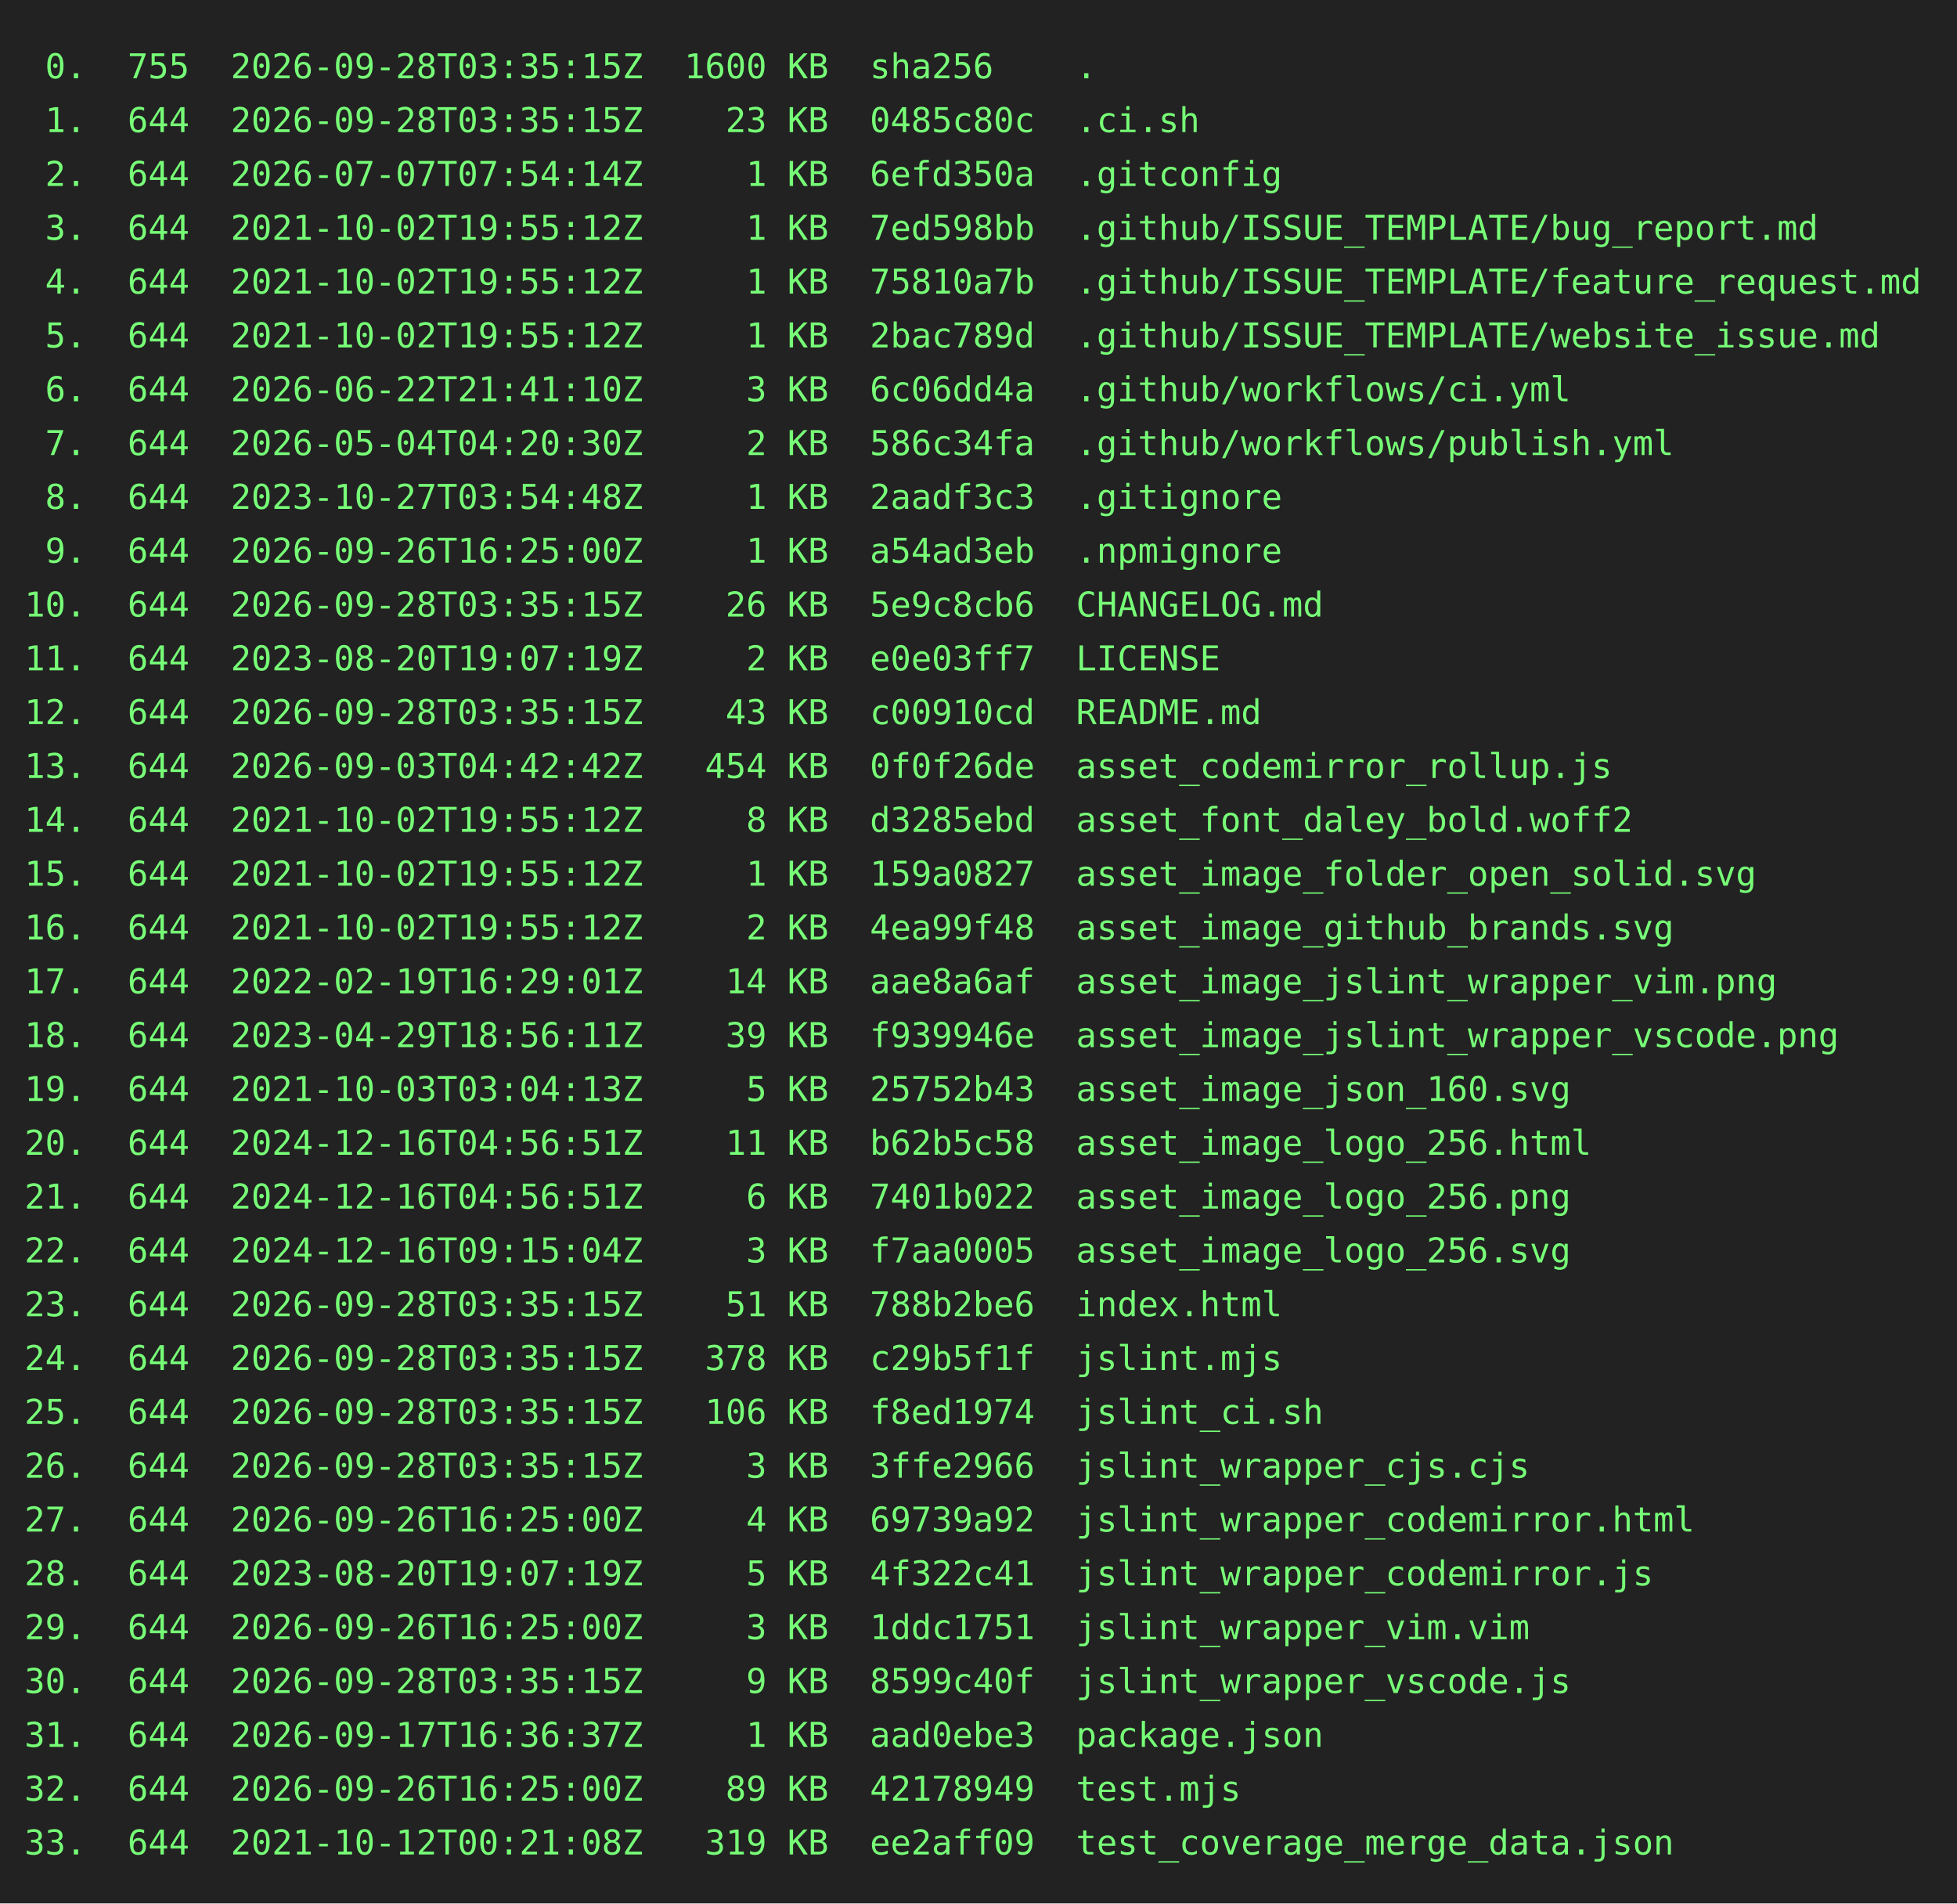
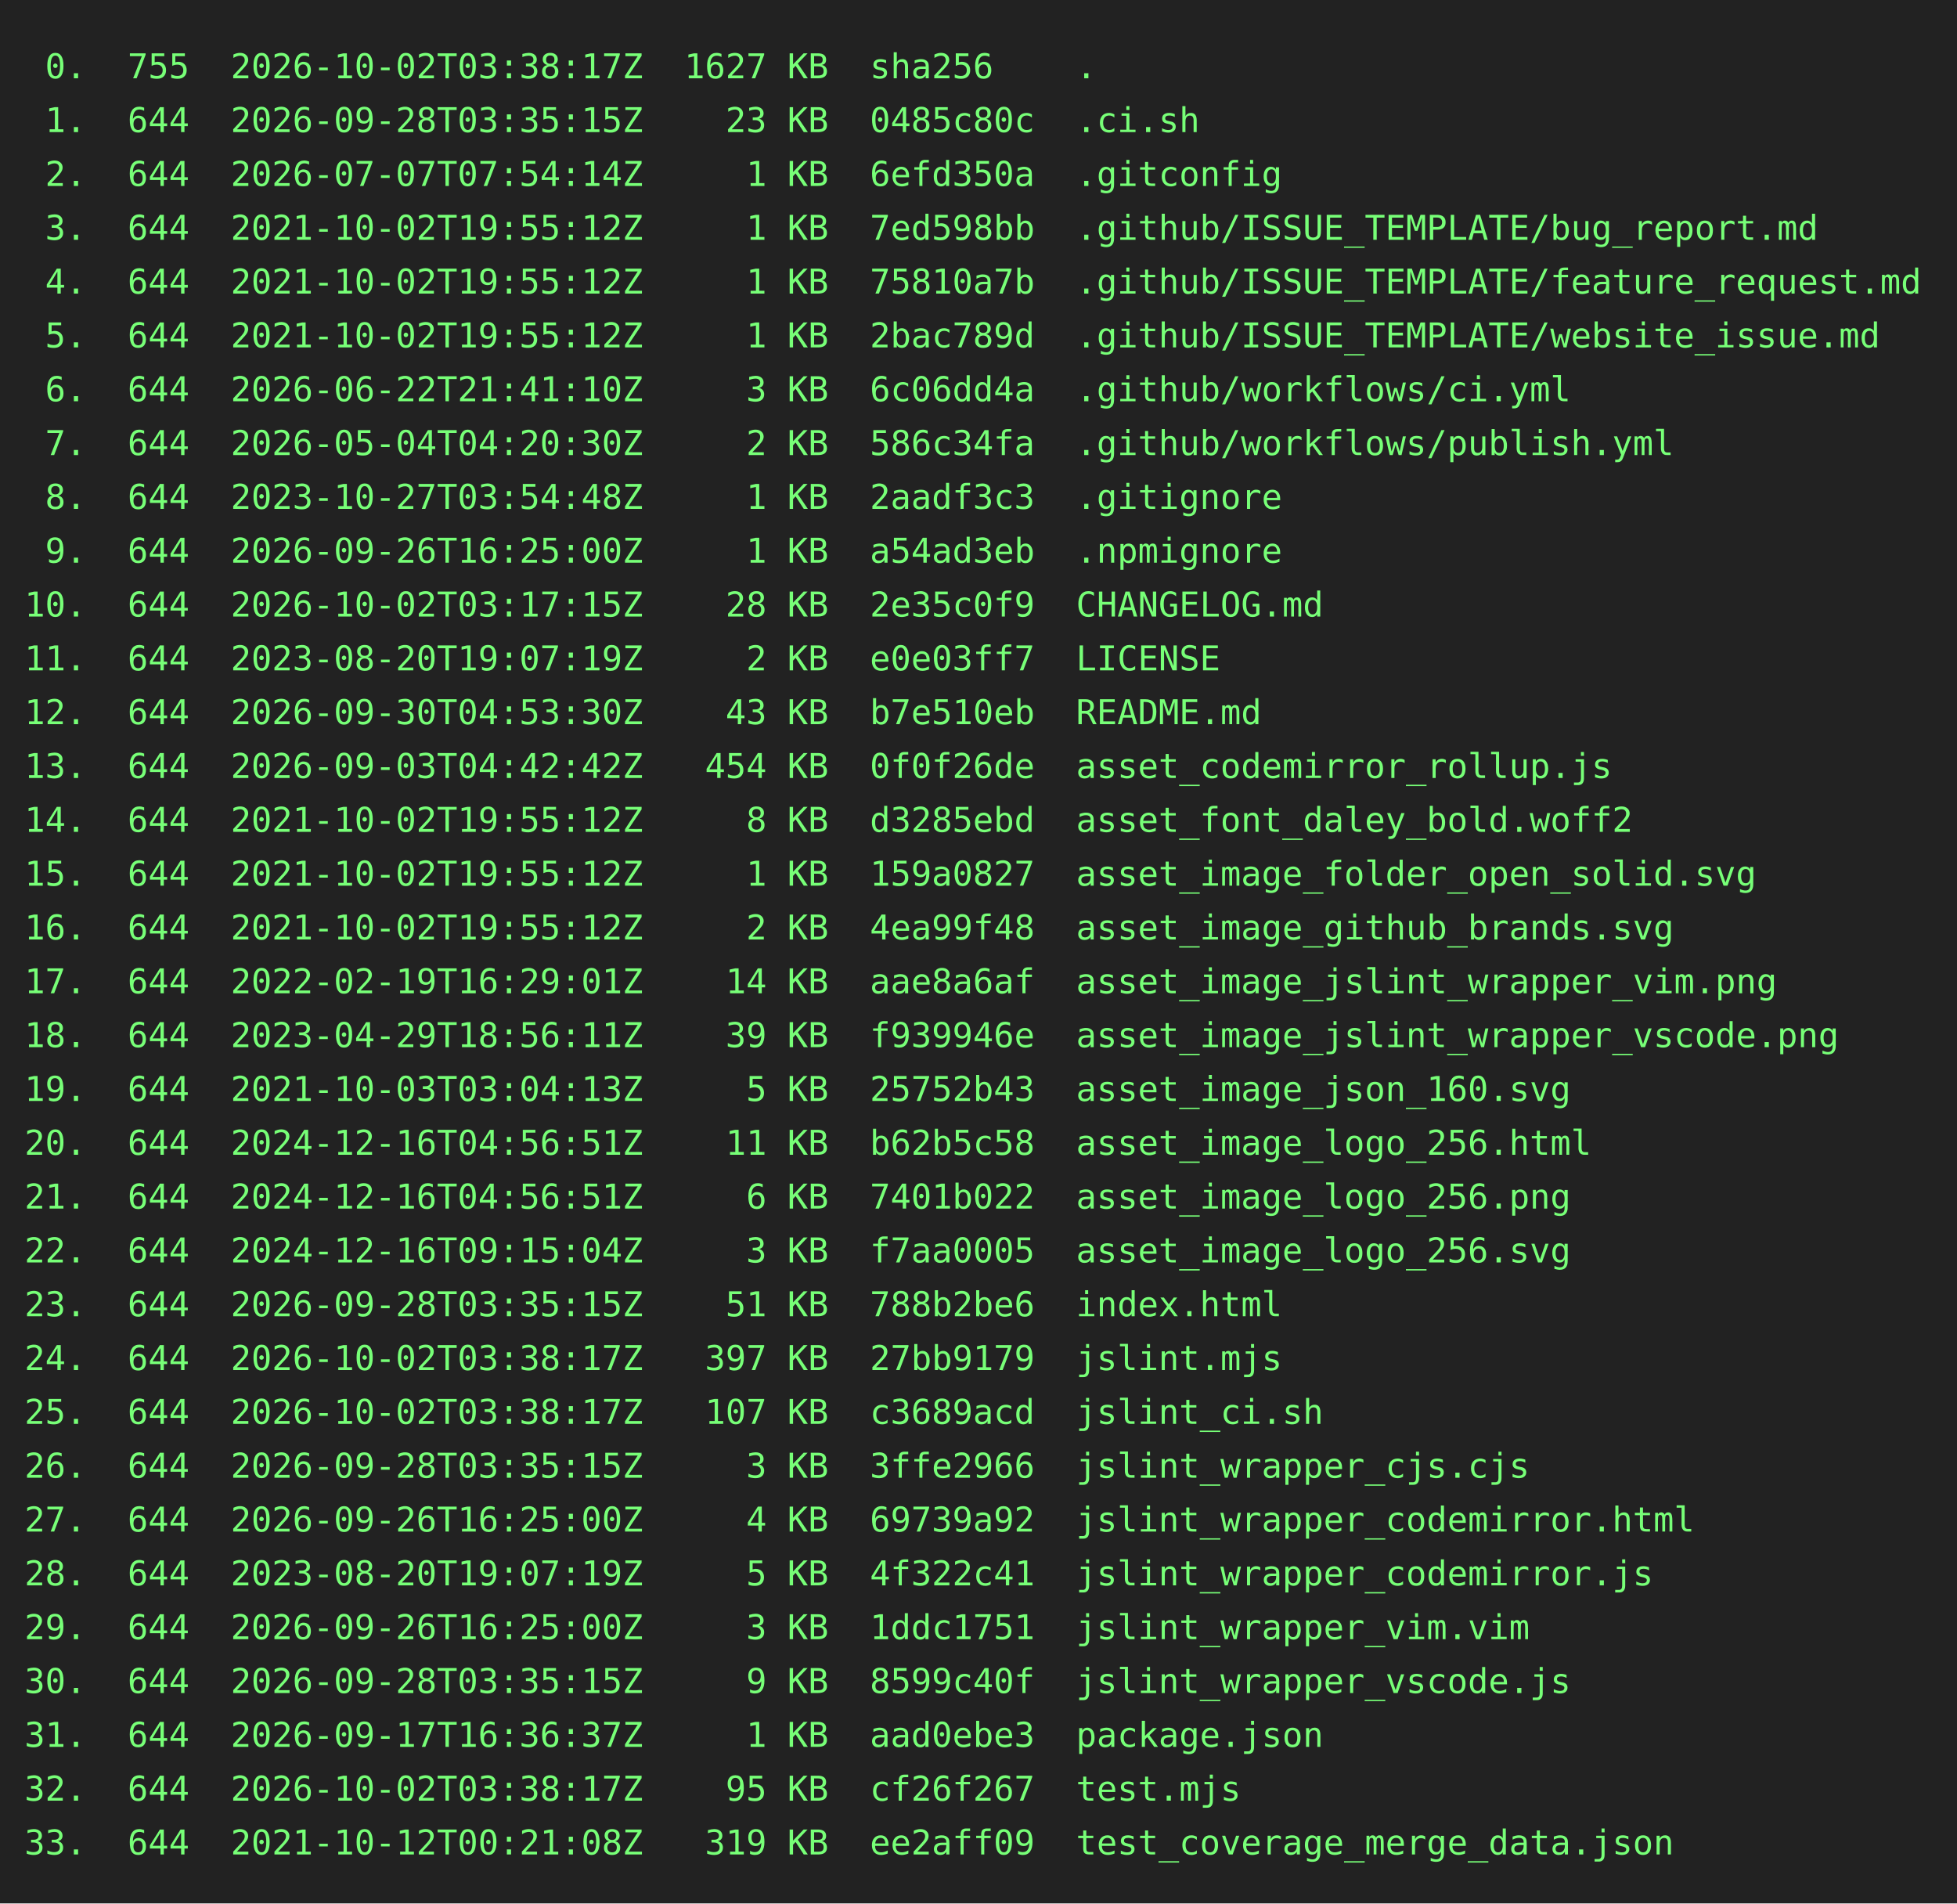
<svg xmlns="http://www.w3.org/2000/svg" height="778" width="800">
  <rect height="778" fill="#222" width="800" />
  <text fill="#7f7" font-family="consolas, menlo, monospace" font-size="14" xml:space="preserve">
-     <tspan lengthAdjust="spacingAndGlyphs" textLength="768" x="10" y="32"> 0.  755  2026-09-28T03:35:15Z  1600 KB  sha256    .                                             </tspan>
+     <tspan lengthAdjust="spacingAndGlyphs" textLength="768" x="10" y="32"> 0.  755  2026-10-02T03:38:17Z  1627 KB  sha256    .                                             </tspan>
    <tspan lengthAdjust="spacingAndGlyphs" textLength="768" x="10" y="54"> 1.  644  2026-09-28T03:35:15Z    23 KB  0485c80c  .ci.sh                                        </tspan>
    <tspan lengthAdjust="spacingAndGlyphs" textLength="768" x="10" y="76"> 2.  644  2026-07-07T07:54:14Z     1 KB  6efd350a  .gitconfig                                    </tspan>
    <tspan lengthAdjust="spacingAndGlyphs" textLength="768" x="10" y="98"> 3.  644  2021-10-02T19:55:12Z     1 KB  7ed598bb  .github/ISSUE_TEMPLATE/bug_report.md          </tspan>
    <tspan lengthAdjust="spacingAndGlyphs" textLength="768" x="10" y="120"> 4.  644  2021-10-02T19:55:12Z     1 KB  75810a7b  .github/ISSUE_TEMPLATE/feature_request.md     </tspan>
    <tspan lengthAdjust="spacingAndGlyphs" textLength="768" x="10" y="142"> 5.  644  2021-10-02T19:55:12Z     1 KB  2bac789d  .github/ISSUE_TEMPLATE/website_issue.md       </tspan>
    <tspan lengthAdjust="spacingAndGlyphs" textLength="768" x="10" y="164"> 6.  644  2026-06-22T21:41:10Z     3 KB  6c06dd4a  .github/workflows/ci.yml                      </tspan>
    <tspan lengthAdjust="spacingAndGlyphs" textLength="768" x="10" y="186"> 7.  644  2026-05-04T04:20:30Z     2 KB  586c34fa  .github/workflows/publish.yml                 </tspan>
    <tspan lengthAdjust="spacingAndGlyphs" textLength="768" x="10" y="208"> 8.  644  2023-10-27T03:54:48Z     1 KB  2aadf3c3  .gitignore                                    </tspan>
    <tspan lengthAdjust="spacingAndGlyphs" textLength="768" x="10" y="230"> 9.  644  2026-09-26T16:25:00Z     1 KB  a54ad3eb  .npmignore                                    </tspan>
-     <tspan lengthAdjust="spacingAndGlyphs" textLength="768" x="10" y="252">10.  644  2026-09-28T03:35:15Z    26 KB  5e9c8cb6  CHANGELOG.md                                  </tspan>
+     <tspan lengthAdjust="spacingAndGlyphs" textLength="768" x="10" y="252">10.  644  2026-10-02T03:17:15Z    28 KB  2e35c0f9  CHANGELOG.md                                  </tspan>
    <tspan lengthAdjust="spacingAndGlyphs" textLength="768" x="10" y="274">11.  644  2023-08-20T19:07:19Z     2 KB  e0e03ff7  LICENSE                                       </tspan>
-     <tspan lengthAdjust="spacingAndGlyphs" textLength="768" x="10" y="296">12.  644  2026-09-28T03:35:15Z    43 KB  c00910cd  README.md                                     </tspan>
+     <tspan lengthAdjust="spacingAndGlyphs" textLength="768" x="10" y="296">12.  644  2026-09-30T04:53:30Z    43 KB  b7e510eb  README.md                                     </tspan>
    <tspan lengthAdjust="spacingAndGlyphs" textLength="768" x="10" y="318">13.  644  2026-09-03T04:42:42Z   454 KB  0f0f26de  asset_codemirror_rollup.js                    </tspan>
    <tspan lengthAdjust="spacingAndGlyphs" textLength="768" x="10" y="340">14.  644  2021-10-02T19:55:12Z     8 KB  d3285ebd  asset_font_daley_bold.woff2                   </tspan>
    <tspan lengthAdjust="spacingAndGlyphs" textLength="768" x="10" y="362">15.  644  2021-10-02T19:55:12Z     1 KB  159a0827  asset_image_folder_open_solid.svg             </tspan>
    <tspan lengthAdjust="spacingAndGlyphs" textLength="768" x="10" y="384">16.  644  2021-10-02T19:55:12Z     2 KB  4ea99f48  asset_image_github_brands.svg                 </tspan>
    <tspan lengthAdjust="spacingAndGlyphs" textLength="768" x="10" y="406">17.  644  2022-02-19T16:29:01Z    14 KB  aae8a6af  asset_image_jslint_wrapper_vim.png            </tspan>
    <tspan lengthAdjust="spacingAndGlyphs" textLength="768" x="10" y="428">18.  644  2023-04-29T18:56:11Z    39 KB  f939946e  asset_image_jslint_wrapper_vscode.png         </tspan>
    <tspan lengthAdjust="spacingAndGlyphs" textLength="768" x="10" y="450">19.  644  2021-10-03T03:04:13Z     5 KB  25752b43  asset_image_json_160.svg                      </tspan>
    <tspan lengthAdjust="spacingAndGlyphs" textLength="768" x="10" y="472">20.  644  2024-12-16T04:56:51Z    11 KB  b62b5c58  asset_image_logo_256.html                     </tspan>
    <tspan lengthAdjust="spacingAndGlyphs" textLength="768" x="10" y="494">21.  644  2024-12-16T04:56:51Z     6 KB  7401b022  asset_image_logo_256.png                      </tspan>
    <tspan lengthAdjust="spacingAndGlyphs" textLength="768" x="10" y="516">22.  644  2024-12-16T09:15:04Z     3 KB  f7aa0005  asset_image_logo_256.svg                      </tspan>
    <tspan lengthAdjust="spacingAndGlyphs" textLength="768" x="10" y="538">23.  644  2026-09-28T03:35:15Z    51 KB  788b2be6  index.html                                    </tspan>
-     <tspan lengthAdjust="spacingAndGlyphs" textLength="768" x="10" y="560">24.  644  2026-09-28T03:35:15Z   378 KB  c29b5f1f  jslint.mjs                                    </tspan>
-     <tspan lengthAdjust="spacingAndGlyphs" textLength="768" x="10" y="582">25.  644  2026-09-28T03:35:15Z   106 KB  f8ed1974  jslint_ci.sh                                  </tspan>
+     <tspan lengthAdjust="spacingAndGlyphs" textLength="768" x="10" y="560">24.  644  2026-10-02T03:38:17Z   397 KB  27bb9179  jslint.mjs                                    </tspan>
+     <tspan lengthAdjust="spacingAndGlyphs" textLength="768" x="10" y="582">25.  644  2026-10-02T03:38:17Z   107 KB  c3689acd  jslint_ci.sh                                  </tspan>
    <tspan lengthAdjust="spacingAndGlyphs" textLength="768" x="10" y="604">26.  644  2026-09-28T03:35:15Z     3 KB  3ffe2966  jslint_wrapper_cjs.cjs                        </tspan>
    <tspan lengthAdjust="spacingAndGlyphs" textLength="768" x="10" y="626">27.  644  2026-09-26T16:25:00Z     4 KB  69739a92  jslint_wrapper_codemirror.html                </tspan>
    <tspan lengthAdjust="spacingAndGlyphs" textLength="768" x="10" y="648">28.  644  2023-08-20T19:07:19Z     5 KB  4f322c41  jslint_wrapper_codemirror.js                  </tspan>
    <tspan lengthAdjust="spacingAndGlyphs" textLength="768" x="10" y="670">29.  644  2026-09-26T16:25:00Z     3 KB  1ddc1751  jslint_wrapper_vim.vim                        </tspan>
    <tspan lengthAdjust="spacingAndGlyphs" textLength="768" x="10" y="692">30.  644  2026-09-28T03:35:15Z     9 KB  8599c40f  jslint_wrapper_vscode.js                      </tspan>
    <tspan lengthAdjust="spacingAndGlyphs" textLength="768" x="10" y="714">31.  644  2026-09-17T16:36:37Z     1 KB  aad0ebe3  package.json                                  </tspan>
-     <tspan lengthAdjust="spacingAndGlyphs" textLength="768" x="10" y="736">32.  644  2026-09-26T16:25:00Z    89 KB  42178949  test.mjs                                      </tspan>
+     <tspan lengthAdjust="spacingAndGlyphs" textLength="768" x="10" y="736">32.  644  2026-10-02T03:38:17Z    95 KB  cf26f267  test.mjs                                      </tspan>
    <tspan lengthAdjust="spacingAndGlyphs" textLength="768" x="10" y="758">33.  644  2021-10-12T00:21:08Z   319 KB  ee2aff09  test_coverage_merge_data.json                 </tspan>
  </text>
</svg>
